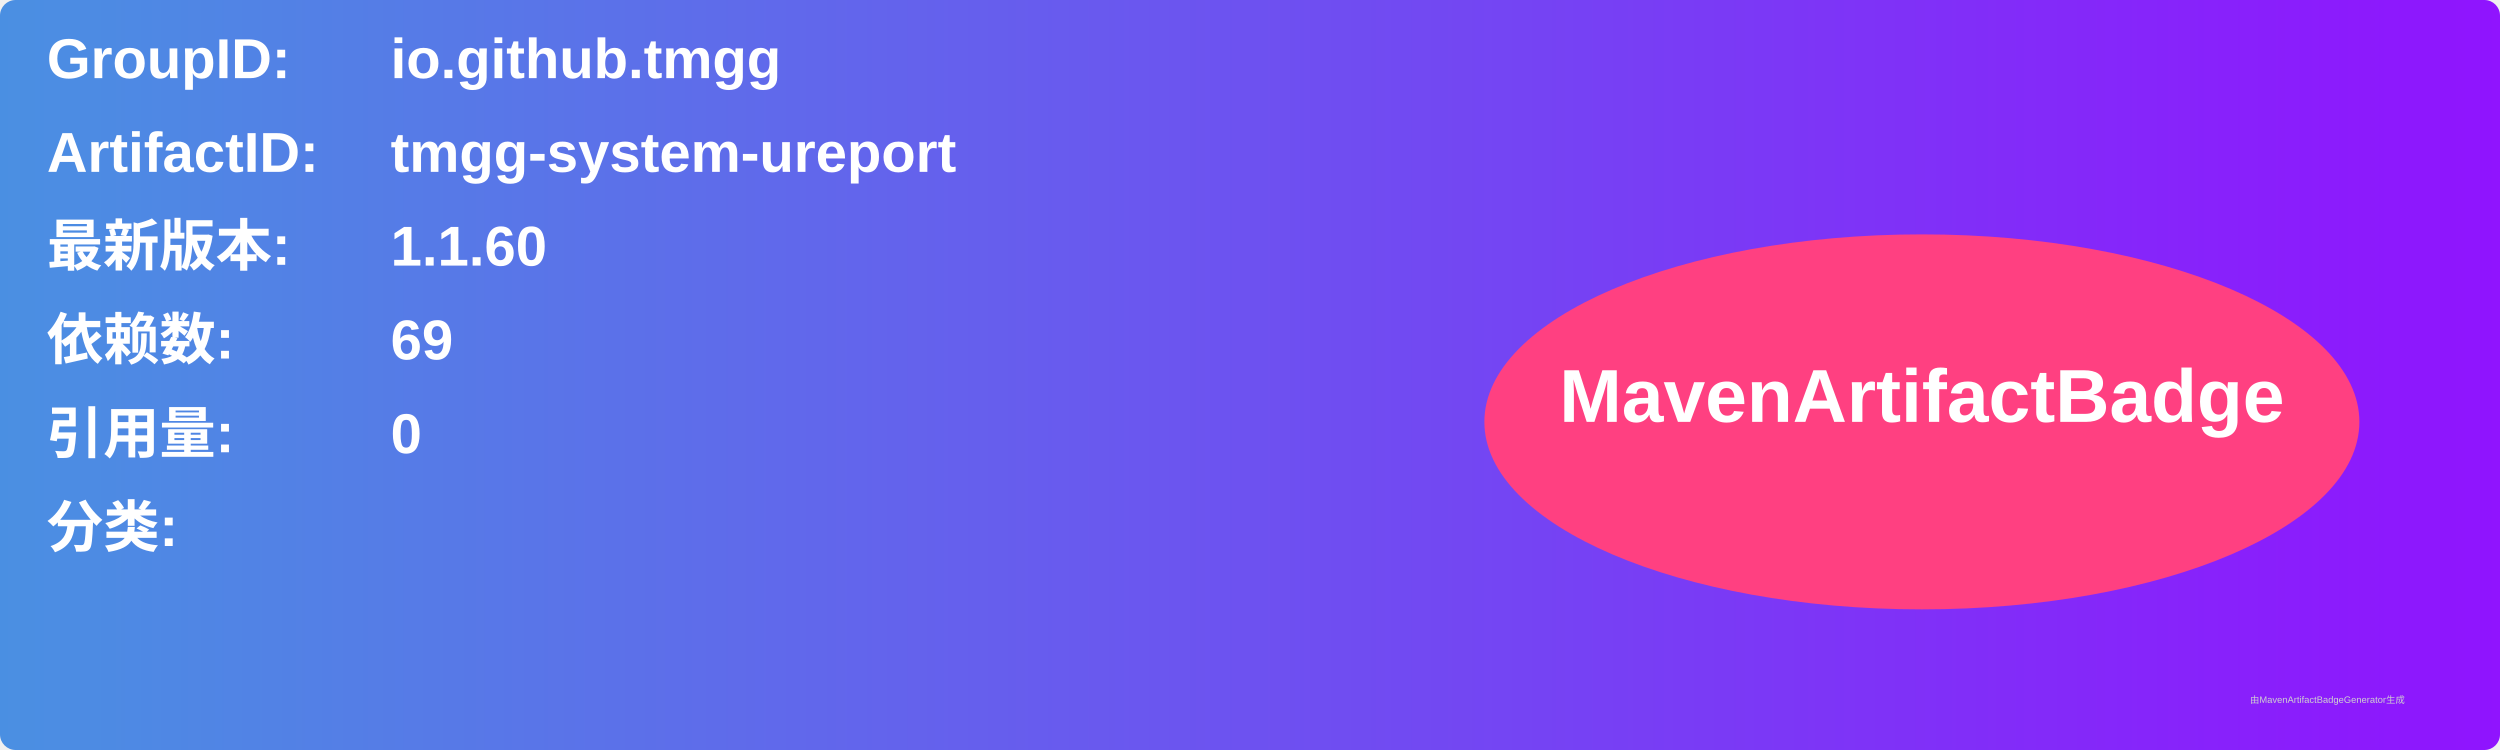
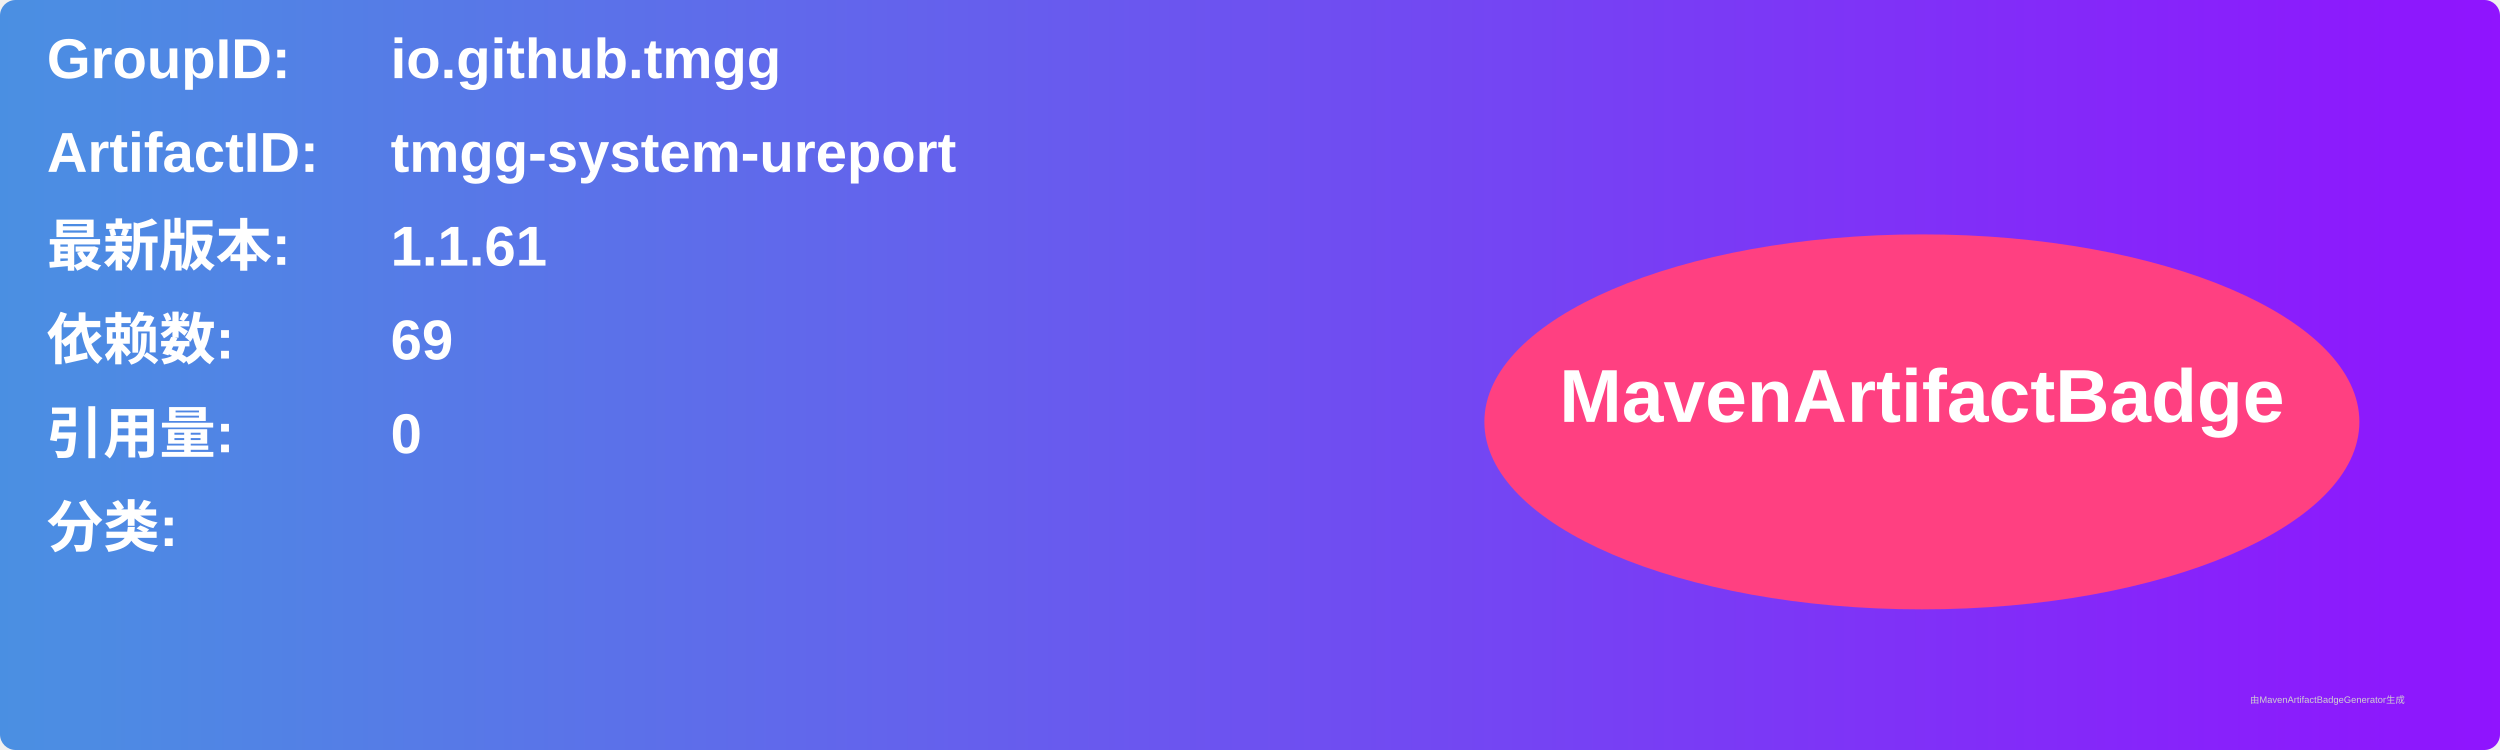
<svg xmlns="http://www.w3.org/2000/svg" width="800" height="240" viewBox="0 0 800 240">
  <linearGradient id="grad" x1="0%" y1="0%" x2="100%" y2="0%">
    <stop offset="0%" stop-color="#4a90e2" />
    <stop offset="100%" stop-color="#9013fe" />
  </linearGradient>
  <rect width="100%" height="100%" rx="5" ry="5" fill="url(#grad)" />
  <g transform="translate(15, 15)">
    <text x="0" y="10" font-family="Arial" font-size="18" fill="white" font-weight="bold" width="260">GroupID:</text>
    <text x="110" y="10" font-family="Arial" font-size="18" fill="white" font-weight="bold" width="460">io.github.tmgg</text>
    <text x="0" y="40" font-family="Arial" font-size="18" fill="white" font-weight="bold" width="260">ArtifactID:</text>
    <text x="110" y="40" font-family="Arial" font-size="18" fill="white" font-weight="bold" width="460">tmgg-system-ureport</text>
    <text x="0" y="70" font-family="Arial" font-size="18" fill="white" font-weight="bold">最新版本:</text>
    <text x="110" y="70" font-family="Arial" font-size="18" fill="white" font-weight="bold">
-       <tspan font-weight="bold">1.1.60</tspan>
+       <tspan font-weight="bold">1.1.61</tspan>
    </text>
    <text x="0" y="100" font-family="Arial" font-size="18" fill="white" font-weight="bold">依赖数: </text>
    <text x="110" y="100" font-family="Arial" font-size="18" fill="white">
      <tspan font-weight="bold">69</tspan>
    </text>
    <text x="0" y="130" font-family="Arial" font-size="18" fill="white" font-weight="bold">引用量: </text>
    <text x="110" y="130" font-family="Arial" font-size="18" fill="white">
      <tspan font-weight="bold">0</tspan>
    </text>
    <text x="0" y="160" font-family="Arial" font-size="18" fill="white" font-weight="bold">分类:</text>
    <text x="10" y="190" font-family="Arial" font-size="10" fill="white">
      <tspan font-weight="bold" />
    </text>
    <ellipse cx="600" cy="120" rx="140" ry="60" fill="#ff4081" />
    <text x="600" y="120" text-anchor="middle" font-family="Arial" font-size="24" fill="white" font-weight="bold">MavenArtifactBadge</text>
  </g>
  <text x="720" y="225" font-family="Arial" font-size="3" fill="#d0d0d0">由MavenArtifactBadgeGenerator生成</text>
</svg>
